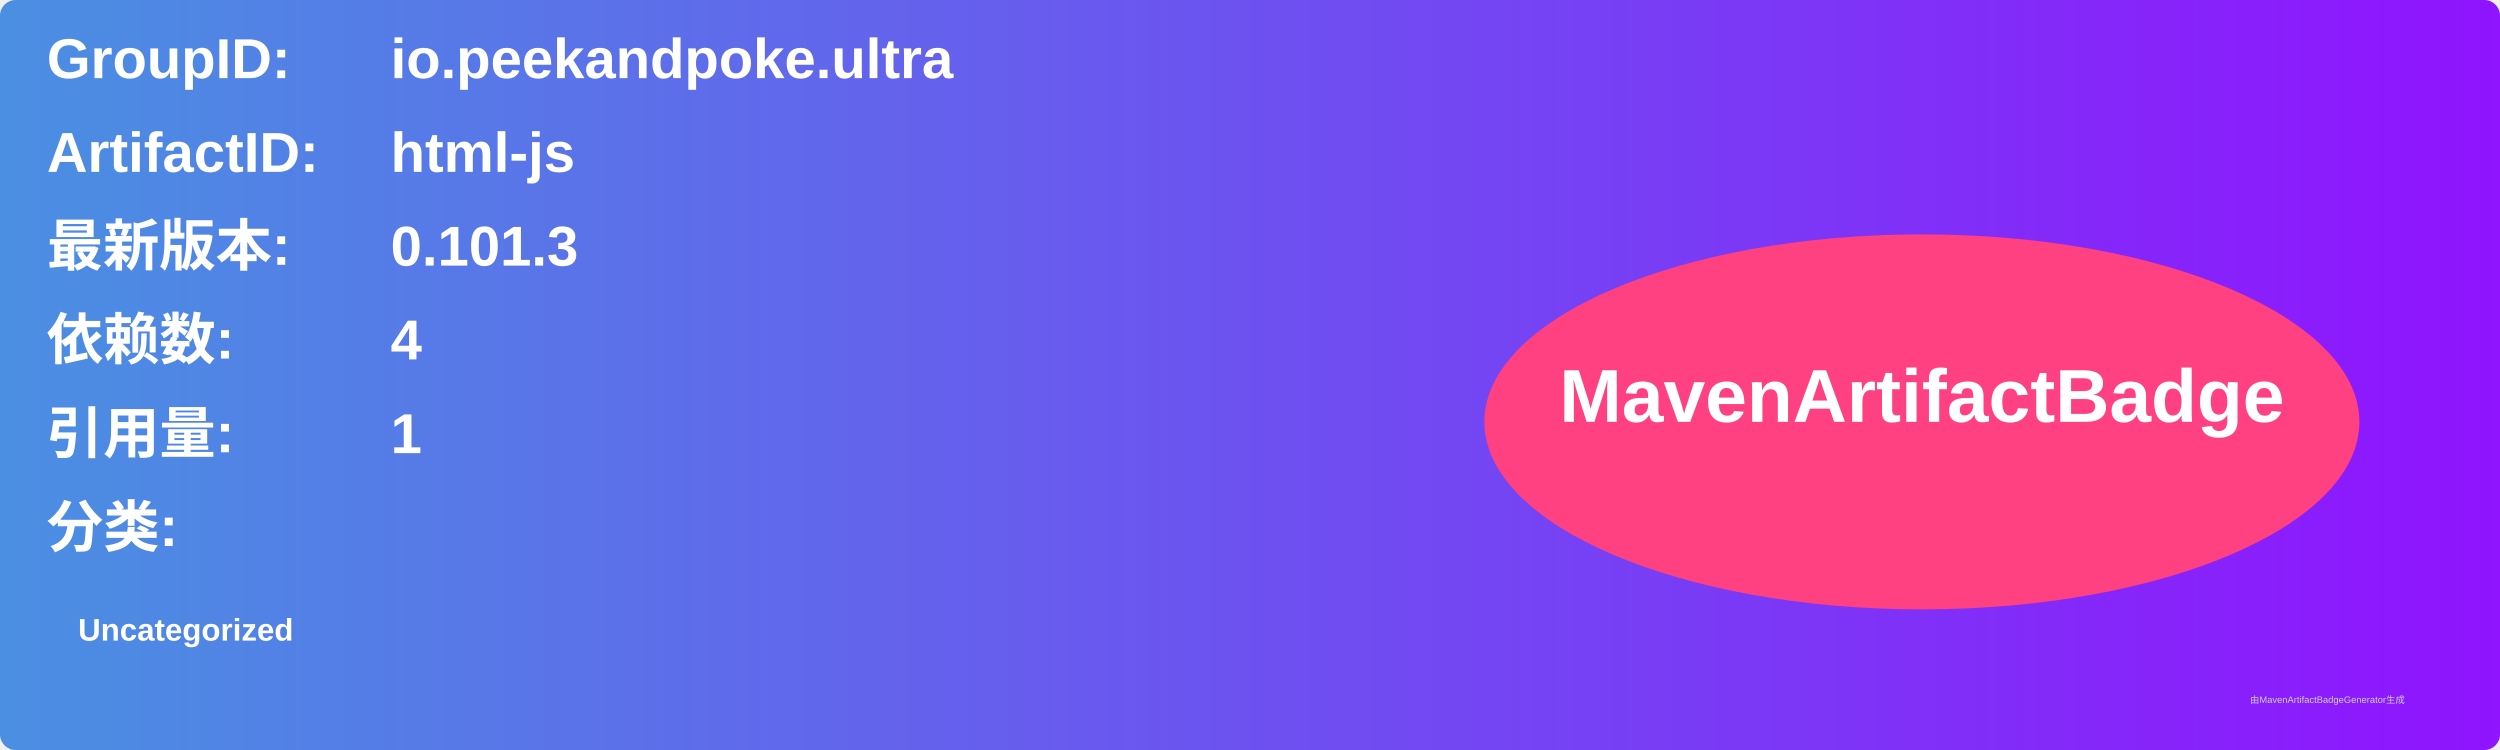
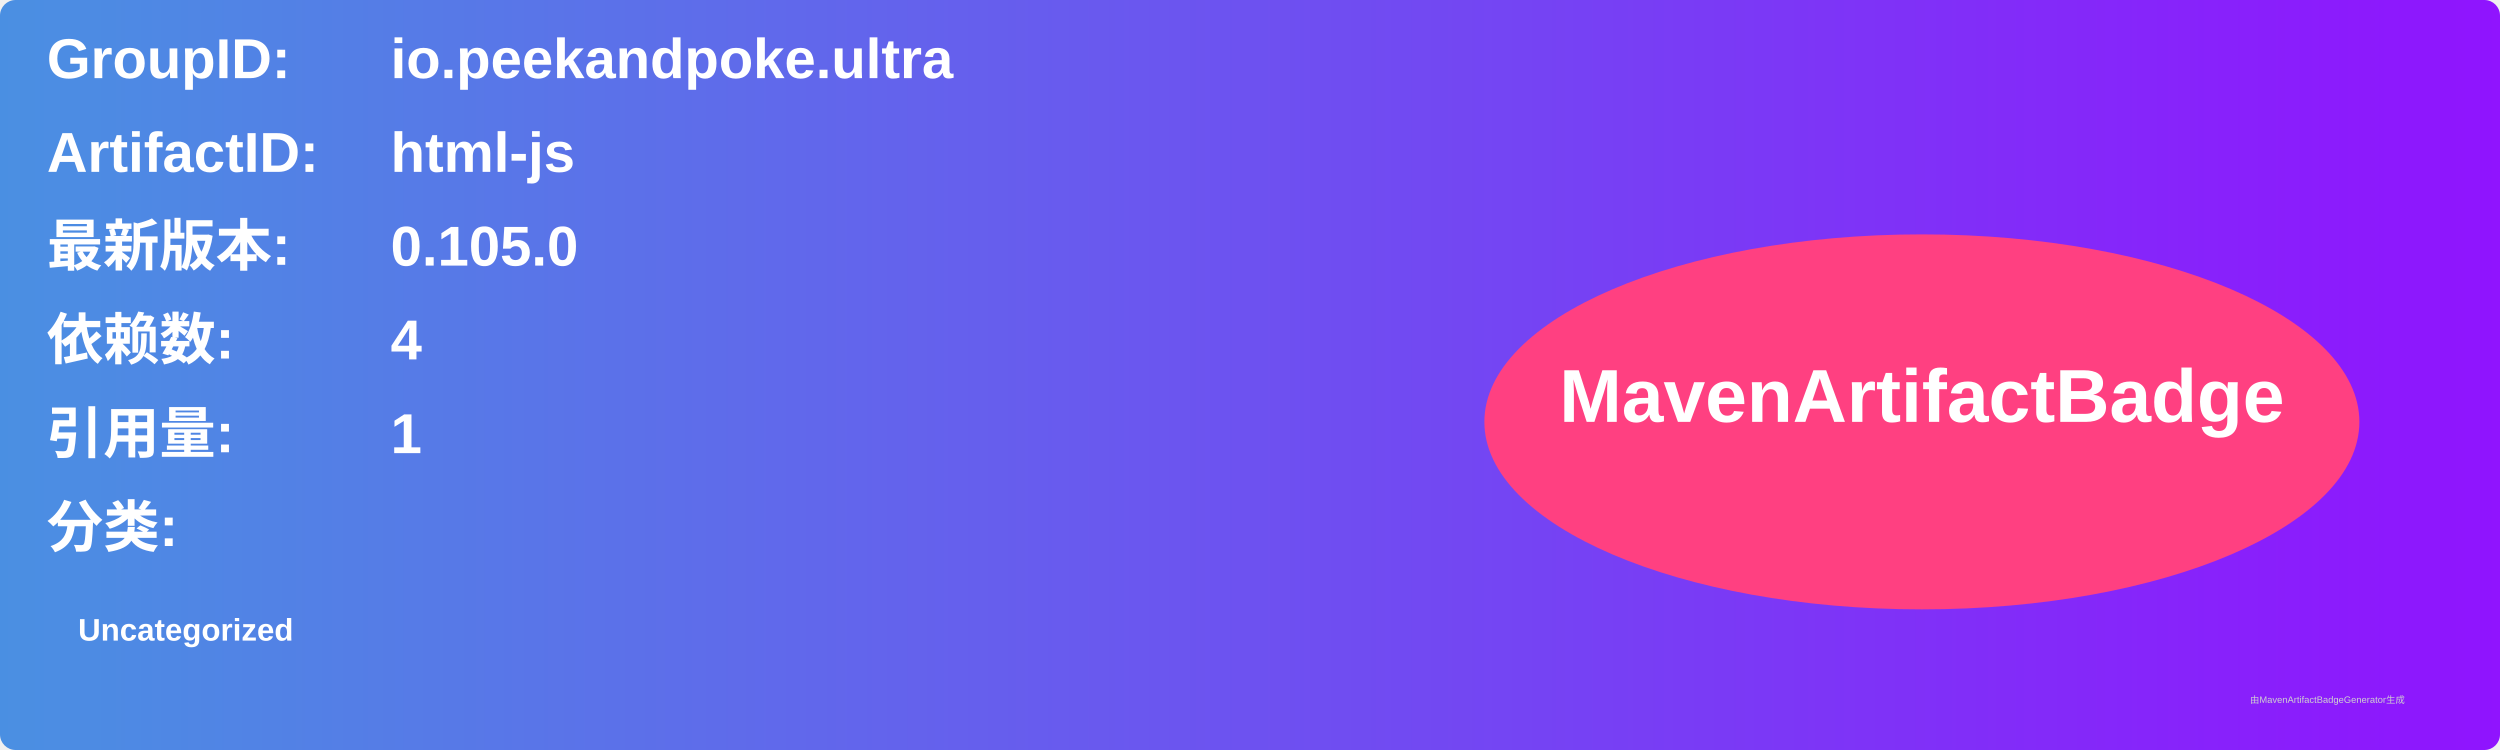
<svg xmlns="http://www.w3.org/2000/svg" width="800" height="240" viewBox="0 0 800 240">
  <linearGradient id="grad" x1="0%" y1="0%" x2="100%" y2="0%">
    <stop offset="0%" stop-color="#4a90e2" />
    <stop offset="100%" stop-color="#9013fe" />
  </linearGradient>
  <rect width="100%" height="100%" rx="5" ry="5" fill="url(#grad)" />
  <g transform="translate(15, 15)">
    <text x="0" y="10" font-family="Arial" font-size="18" fill="white" font-weight="bold" width="260">GroupID:</text>
    <text x="110" y="10" font-family="Arial" font-size="18" fill="white" font-weight="bold" width="460">io.peekandpoke.ultra</text>
    <text x="0" y="40" font-family="Arial" font-size="18" fill="white" font-weight="bold" width="260">ArtifactID:</text>
    <text x="110" y="40" font-family="Arial" font-size="18" fill="white" font-weight="bold" width="460">html-js</text>
    <text x="0" y="70" font-family="Arial" font-size="18" fill="white" font-weight="bold">最新版本:</text>
    <text x="110" y="70" font-family="Arial" font-size="18" fill="white" font-weight="bold">
-       <tspan font-weight="bold">0.101.3</tspan>
+       <tspan font-weight="bold">0.105.0</tspan>
    </text>
    <text x="0" y="100" font-family="Arial" font-size="18" fill="white" font-weight="bold">依赖数: </text>
    <text x="110" y="100" font-family="Arial" font-size="18" fill="white">
      <tspan font-weight="bold">4</tspan>
    </text>
    <text x="0" y="130" font-family="Arial" font-size="18" fill="white" font-weight="bold">引用量: </text>
    <text x="110" y="130" font-family="Arial" font-size="18" fill="white">
      <tspan font-weight="bold">1</tspan>
    </text>
    <text x="0" y="160" font-family="Arial" font-size="18" fill="white" font-weight="bold">分类:</text>
    <text x="10" y="190" font-family="Arial" font-size="10" fill="white">
      <tspan font-weight="bold">Uncategorized</tspan>
    </text>
    <ellipse cx="600" cy="120" rx="140" ry="60" fill="#ff4081" />
    <text x="600" y="120" text-anchor="middle" font-family="Arial" font-size="24" fill="white" font-weight="bold">MavenArtifactBadge</text>
  </g>
  <text x="720" y="225" font-family="Arial" font-size="3" fill="#d0d0d0">由MavenArtifactBadgeGenerator生成</text>
</svg>
